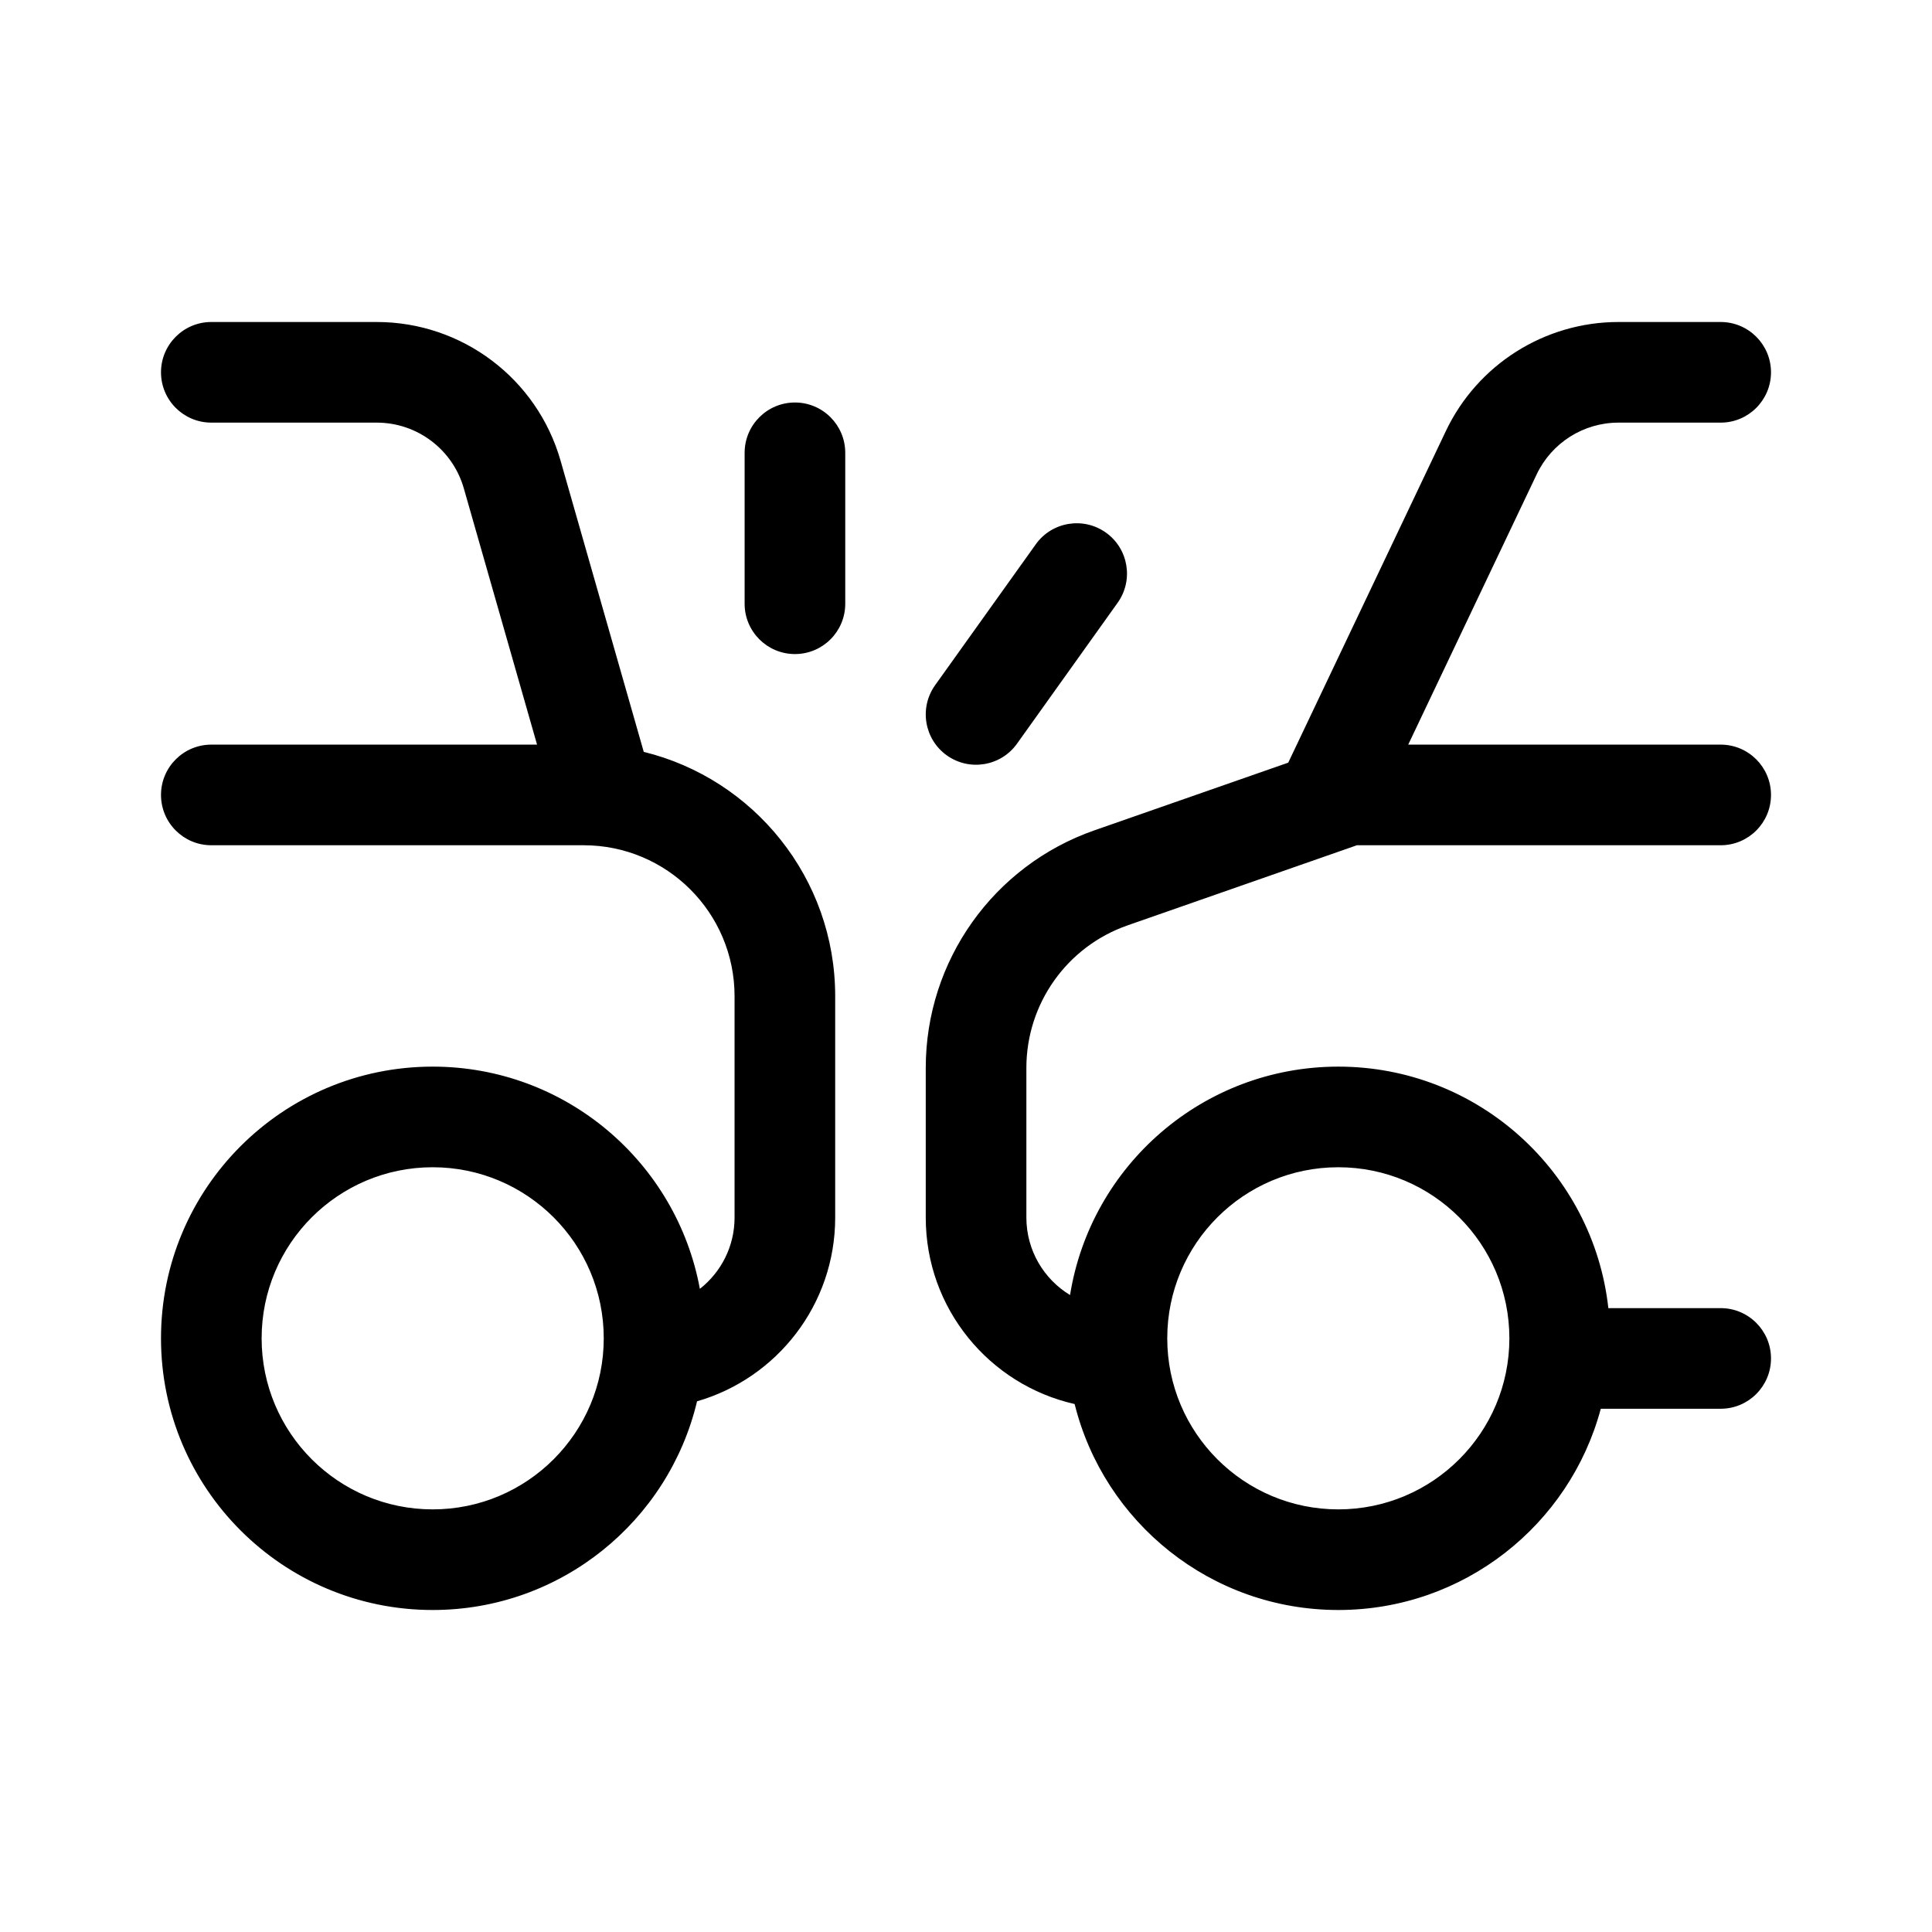
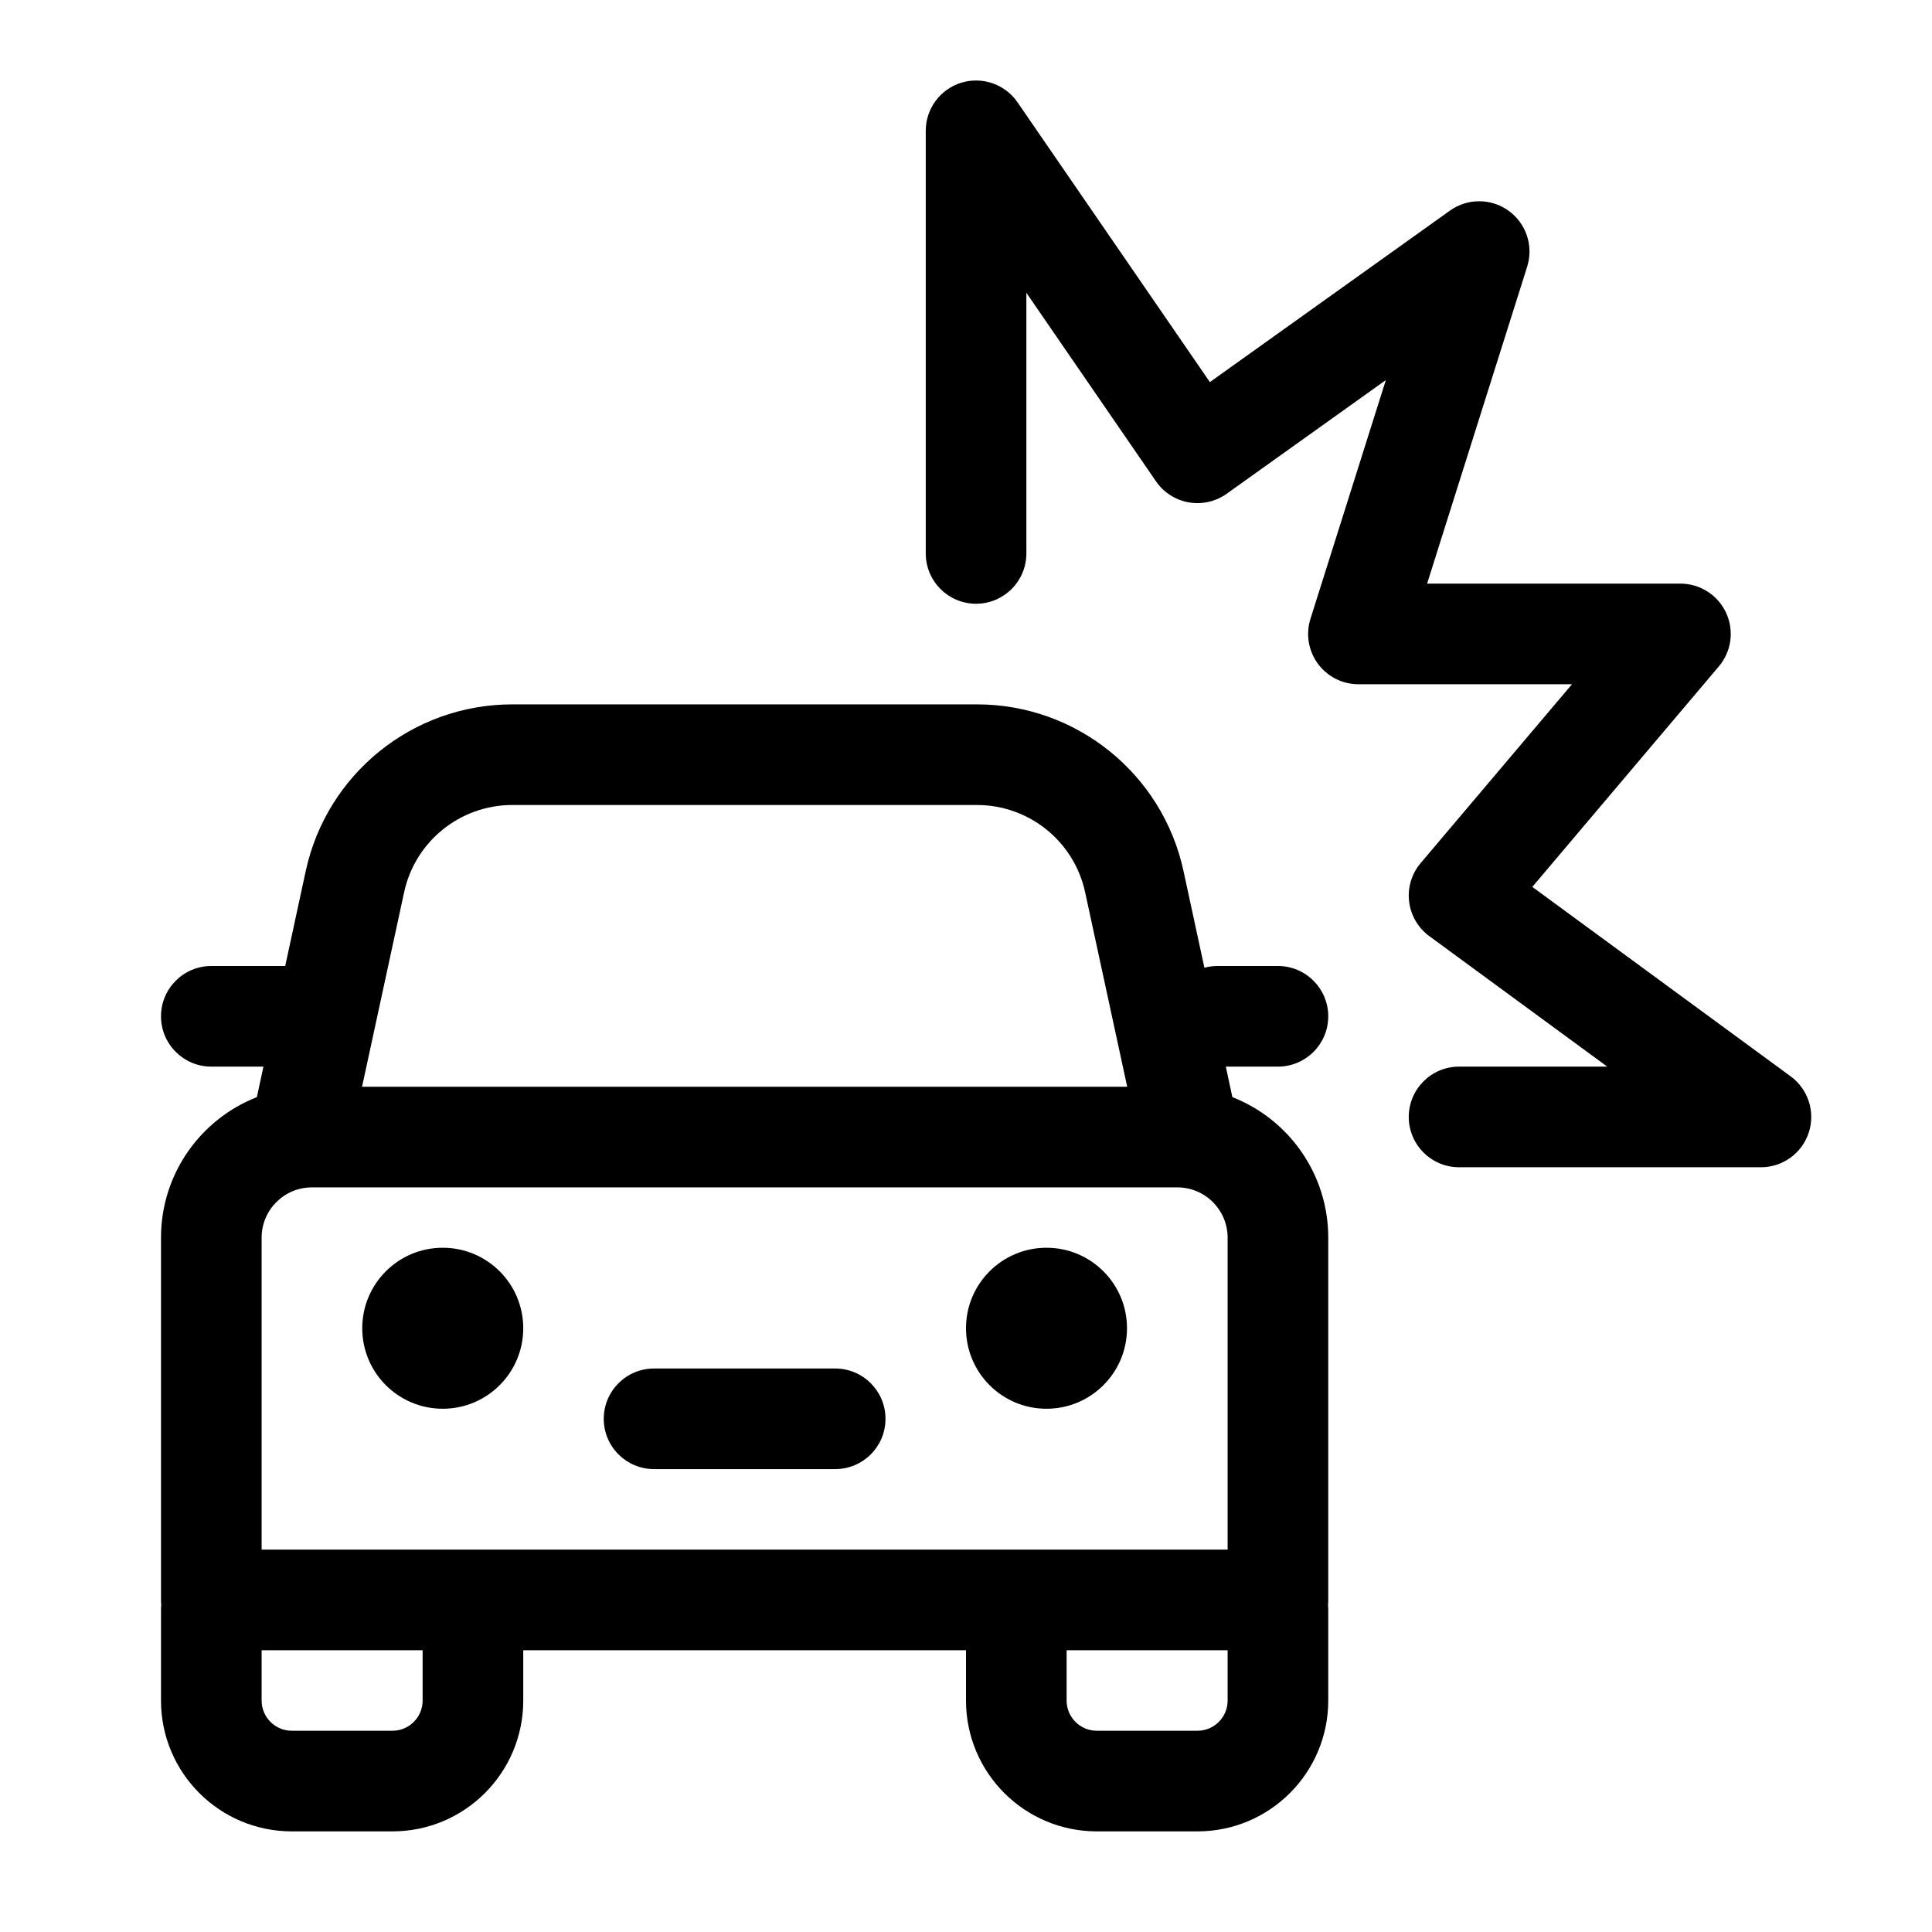
<svg xmlns="http://www.w3.org/2000/svg" viewBox="0 0 48 48" fill="none">
-   <path d="M5.25 8C4.56 8 4 8.56 4 9.25C4 9.94 4.56 10.5 5.25 10.5H9.36C10.364 10.5 11.247 11.166 11.523 12.132L13.343 18.5H5.25C4.56 18.5 4 19.06 4 19.75C4 20.44 4.56 21 5.25 21H14.5C16.571 21 18.25 22.679 18.25 24.75V30.25C18.25 30.969 17.913 31.609 17.388 32.021C16.81 28.88 14.058 26.5 10.75 26.5C7.022 26.5 4 29.522 4 33.25C4 36.978 7.022 40 10.75 40C13.939 40 16.612 37.788 17.318 34.815C19.3 34.244 20.75 32.416 20.75 30.25V24.75C20.75 21.813 18.724 19.349 15.994 18.68L13.927 11.445C13.345 9.406 11.481 8 9.36 8H5.25ZM6.5 33.25C6.5 30.903 8.403 29 10.75 29C13.097 29 15 30.903 15 33.25C15 35.597 13.097 37.5 10.75 37.5C8.403 37.5 6.5 35.597 6.5 33.25ZM38.179 11.784C38.552 11 39.343 10.5 40.211 10.5H42.75C43.44 10.5 44 9.94 44 9.25C44 8.56 43.44 8 42.75 8H40.211C38.378 8 36.708 9.055 35.921 10.711L32.006 18.948L27.189 20.63C24.68 21.507 23 23.873 23 26.531V30.25C23 32.512 24.581 34.405 26.699 34.883C27.429 37.822 30.085 40 33.25 40C36.373 40 39 37.88 39.771 35H42.75C43.44 35 44 34.44 44 33.75C44 33.06 43.44 32.5 42.75 32.5H39.959C39.586 29.125 36.724 26.5 33.25 26.5C29.888 26.5 27.1 28.958 26.585 32.175C25.935 31.781 25.5 31.066 25.5 30.25V26.531C25.5 24.936 26.508 23.516 28.013 22.991L33.712 21H42.75C43.44 21 44 20.44 44 19.75C44 19.06 43.44 18.5 42.75 18.5H34.987L38.179 11.784ZM29 33.25C29 30.903 30.903 29 33.25 29C35.597 29 37.5 30.903 37.5 33.25C37.5 35.597 35.597 37.5 33.25 37.5C30.903 37.5 29 35.597 29 33.25ZM19.75 10C20.44 10 21 10.56 21 11.25V15C21 15.69 20.44 16.25 19.75 16.25C19.06 16.25 18.5 15.69 18.5 15V11.25C18.5 10.56 19.06 10 19.75 10ZM27.767 14.976C28.168 14.415 28.038 13.634 27.477 13.233C26.915 12.832 26.134 12.962 25.733 13.524L23.233 17.023C22.832 17.585 22.962 18.366 23.523 18.767C24.085 19.168 24.866 19.038 25.267 18.477L27.767 14.976Z" fill="currentColor" />
+   <path d="M23.879 2.056C24.402 1.894 24.97 2.091 25.28 2.542L30.059 9.493L36.023 5.233C36.461 4.92 37.05 4.923 37.485 5.239C37.92 5.555 38.104 6.114 37.942 6.626L35.456 14.5H41.75C42.237 14.5 42.679 14.783 42.884 15.224C43.089 15.666 43.019 16.186 42.704 16.557L38.07 22.035L44.489 26.742C44.925 27.062 45.106 27.625 44.938 28.139C44.77 28.653 44.291 29 43.75 29H36.25C35.56 29 35 28.44 35 27.75C35 27.06 35.56 26.5 36.25 26.5H39.932L35.511 23.258C35.231 23.053 35.049 22.741 35.009 22.397C34.968 22.053 35.072 21.707 35.296 21.443L39.055 17H33.75C33.352 17 32.977 16.81 32.742 16.489C32.506 16.168 32.438 15.753 32.558 15.374L34.431 9.443L30.477 12.267C30.204 12.462 29.864 12.539 29.533 12.481C29.203 12.423 28.91 12.235 28.72 11.958L25.5 7.275V13.75C25.5 14.44 24.94 15 24.25 15C23.56 15 23 14.44 23 13.75V3.25C23 2.702 23.356 2.219 23.879 2.056ZM11 35C12.105 35 13 34.105 13 33C13 31.895 12.105 31 11 31C9.895 31 9 31.895 9 33C9 34.105 9.895 35 11 35ZM28 33C28 34.105 27.105 35 26 35C24.895 35 24 34.105 24 33C24 31.895 24.895 31 26 31C27.105 31 28 31.895 28 33ZM16.25 34C15.56 34 15 34.56 15 35.25C15 35.94 15.56 36.5 16.25 36.5H20.75C21.44 36.5 22 35.94 22 35.25C22 34.56 21.44 34 20.75 34H16.25ZM6.382 27.258L6.545 26.5H5.25C4.56 26.5 4 25.94 4 25.25C4 24.56 4.56 24 5.25 24H7.086L7.596 21.64C8.119 19.224 10.256 17.5 12.728 17.5H24.272C26.744 17.5 28.881 19.224 29.404 21.64L29.923 24.043C30.027 24.015 30.137 24 30.25 24H31.75C32.44 24 33 24.56 33 25.25C33 25.94 32.44 26.5 31.75 26.5H30.455L30.618 27.258C32.013 27.804 33 29.162 33 30.75V39.75C33 39.792 32.998 39.834 32.994 39.875C32.998 39.916 33 39.958 33 40V42.25C33 44.045 31.545 45.5 29.75 45.5H27.25C25.455 45.5 24 44.045 24 42.25V41H13V42.25C13 44.045 11.545 45.5 9.75 45.5H7.25C5.455 45.5 4 44.045 4 42.25V40C4 39.958 4.002 39.916 4.006 39.875C4.002 39.834 4 39.792 4 39.75V30.75C4 29.162 4.987 27.804 6.382 27.258ZM10.04 22.169L8.995 27H28.005L26.96 22.169C26.687 20.903 25.567 20 24.272 20H12.728C11.433 20 10.313 20.903 10.04 22.169ZM26.5 42.25C26.5 42.664 26.836 43 27.25 43H29.75C30.164 43 30.5 42.664 30.5 42.25V41H26.5V42.25ZM10.5 41H6.5V42.25C6.5 42.664 6.836 43 7.25 43H9.75C10.164 43 10.5 42.664 10.5 42.25V41ZM6.5 30.75V38.5H30.5V30.75C30.5 30.06 29.94 29.5 29.25 29.5H7.75C7.06 29.5 6.5 30.06 6.5 30.75Z" fill="currentColor" />
</svg>
